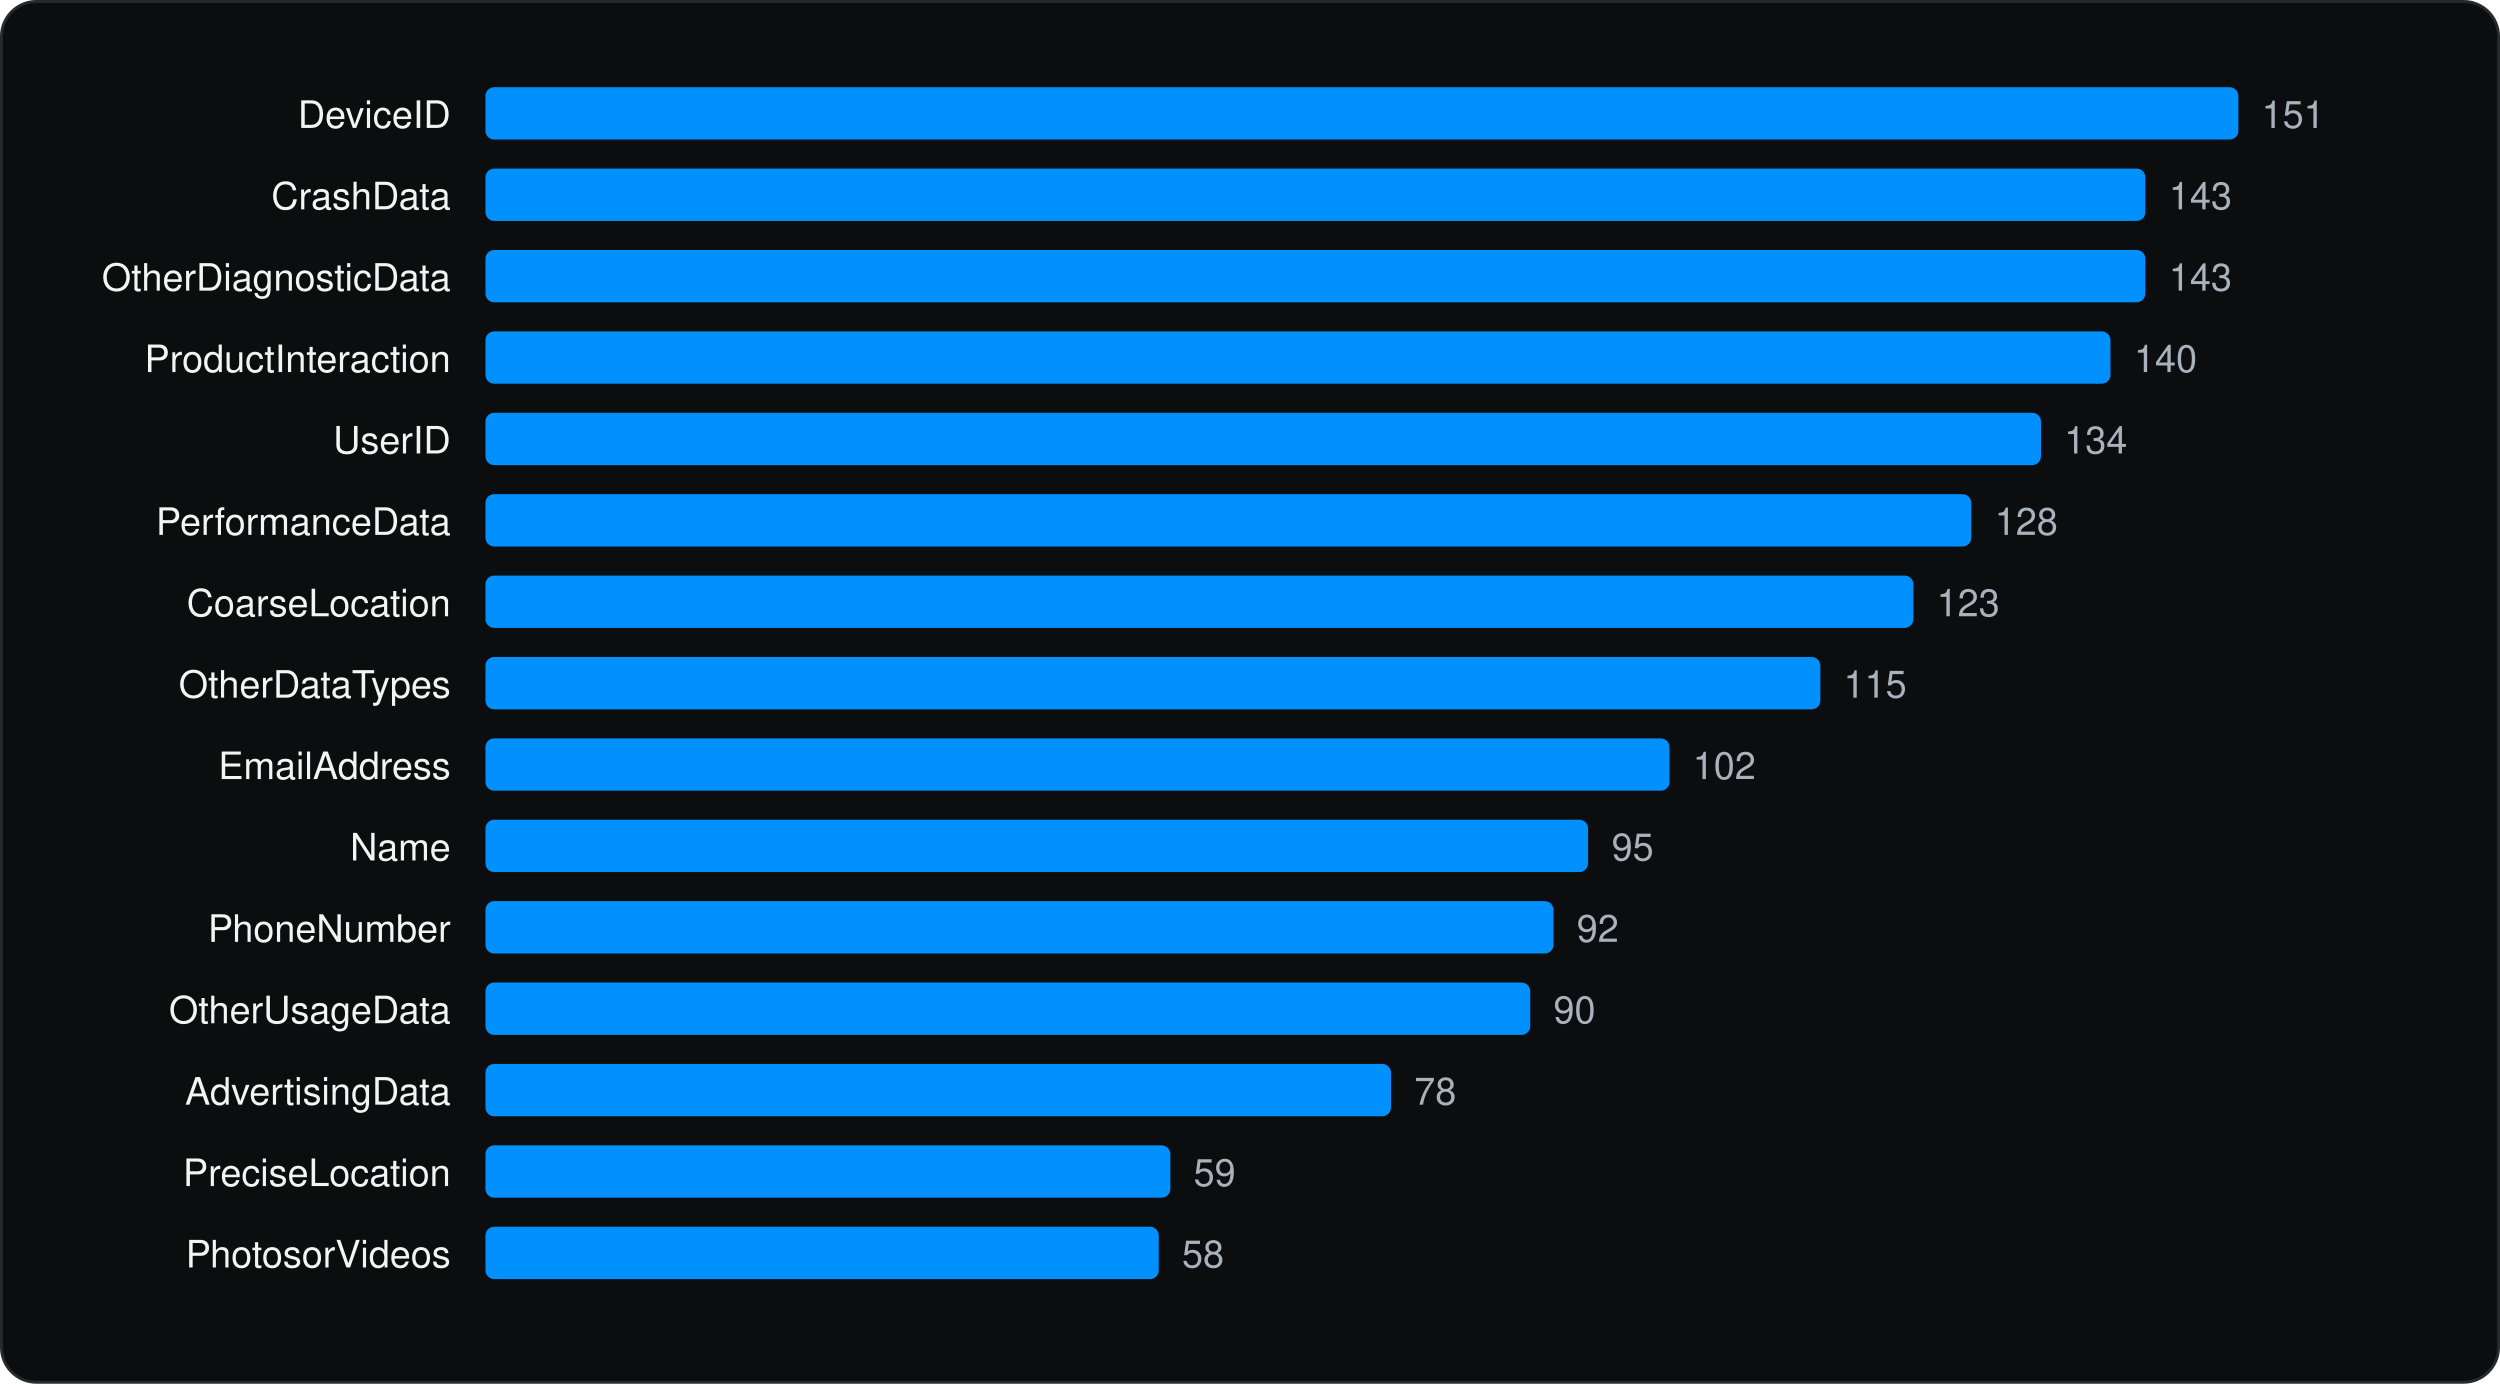
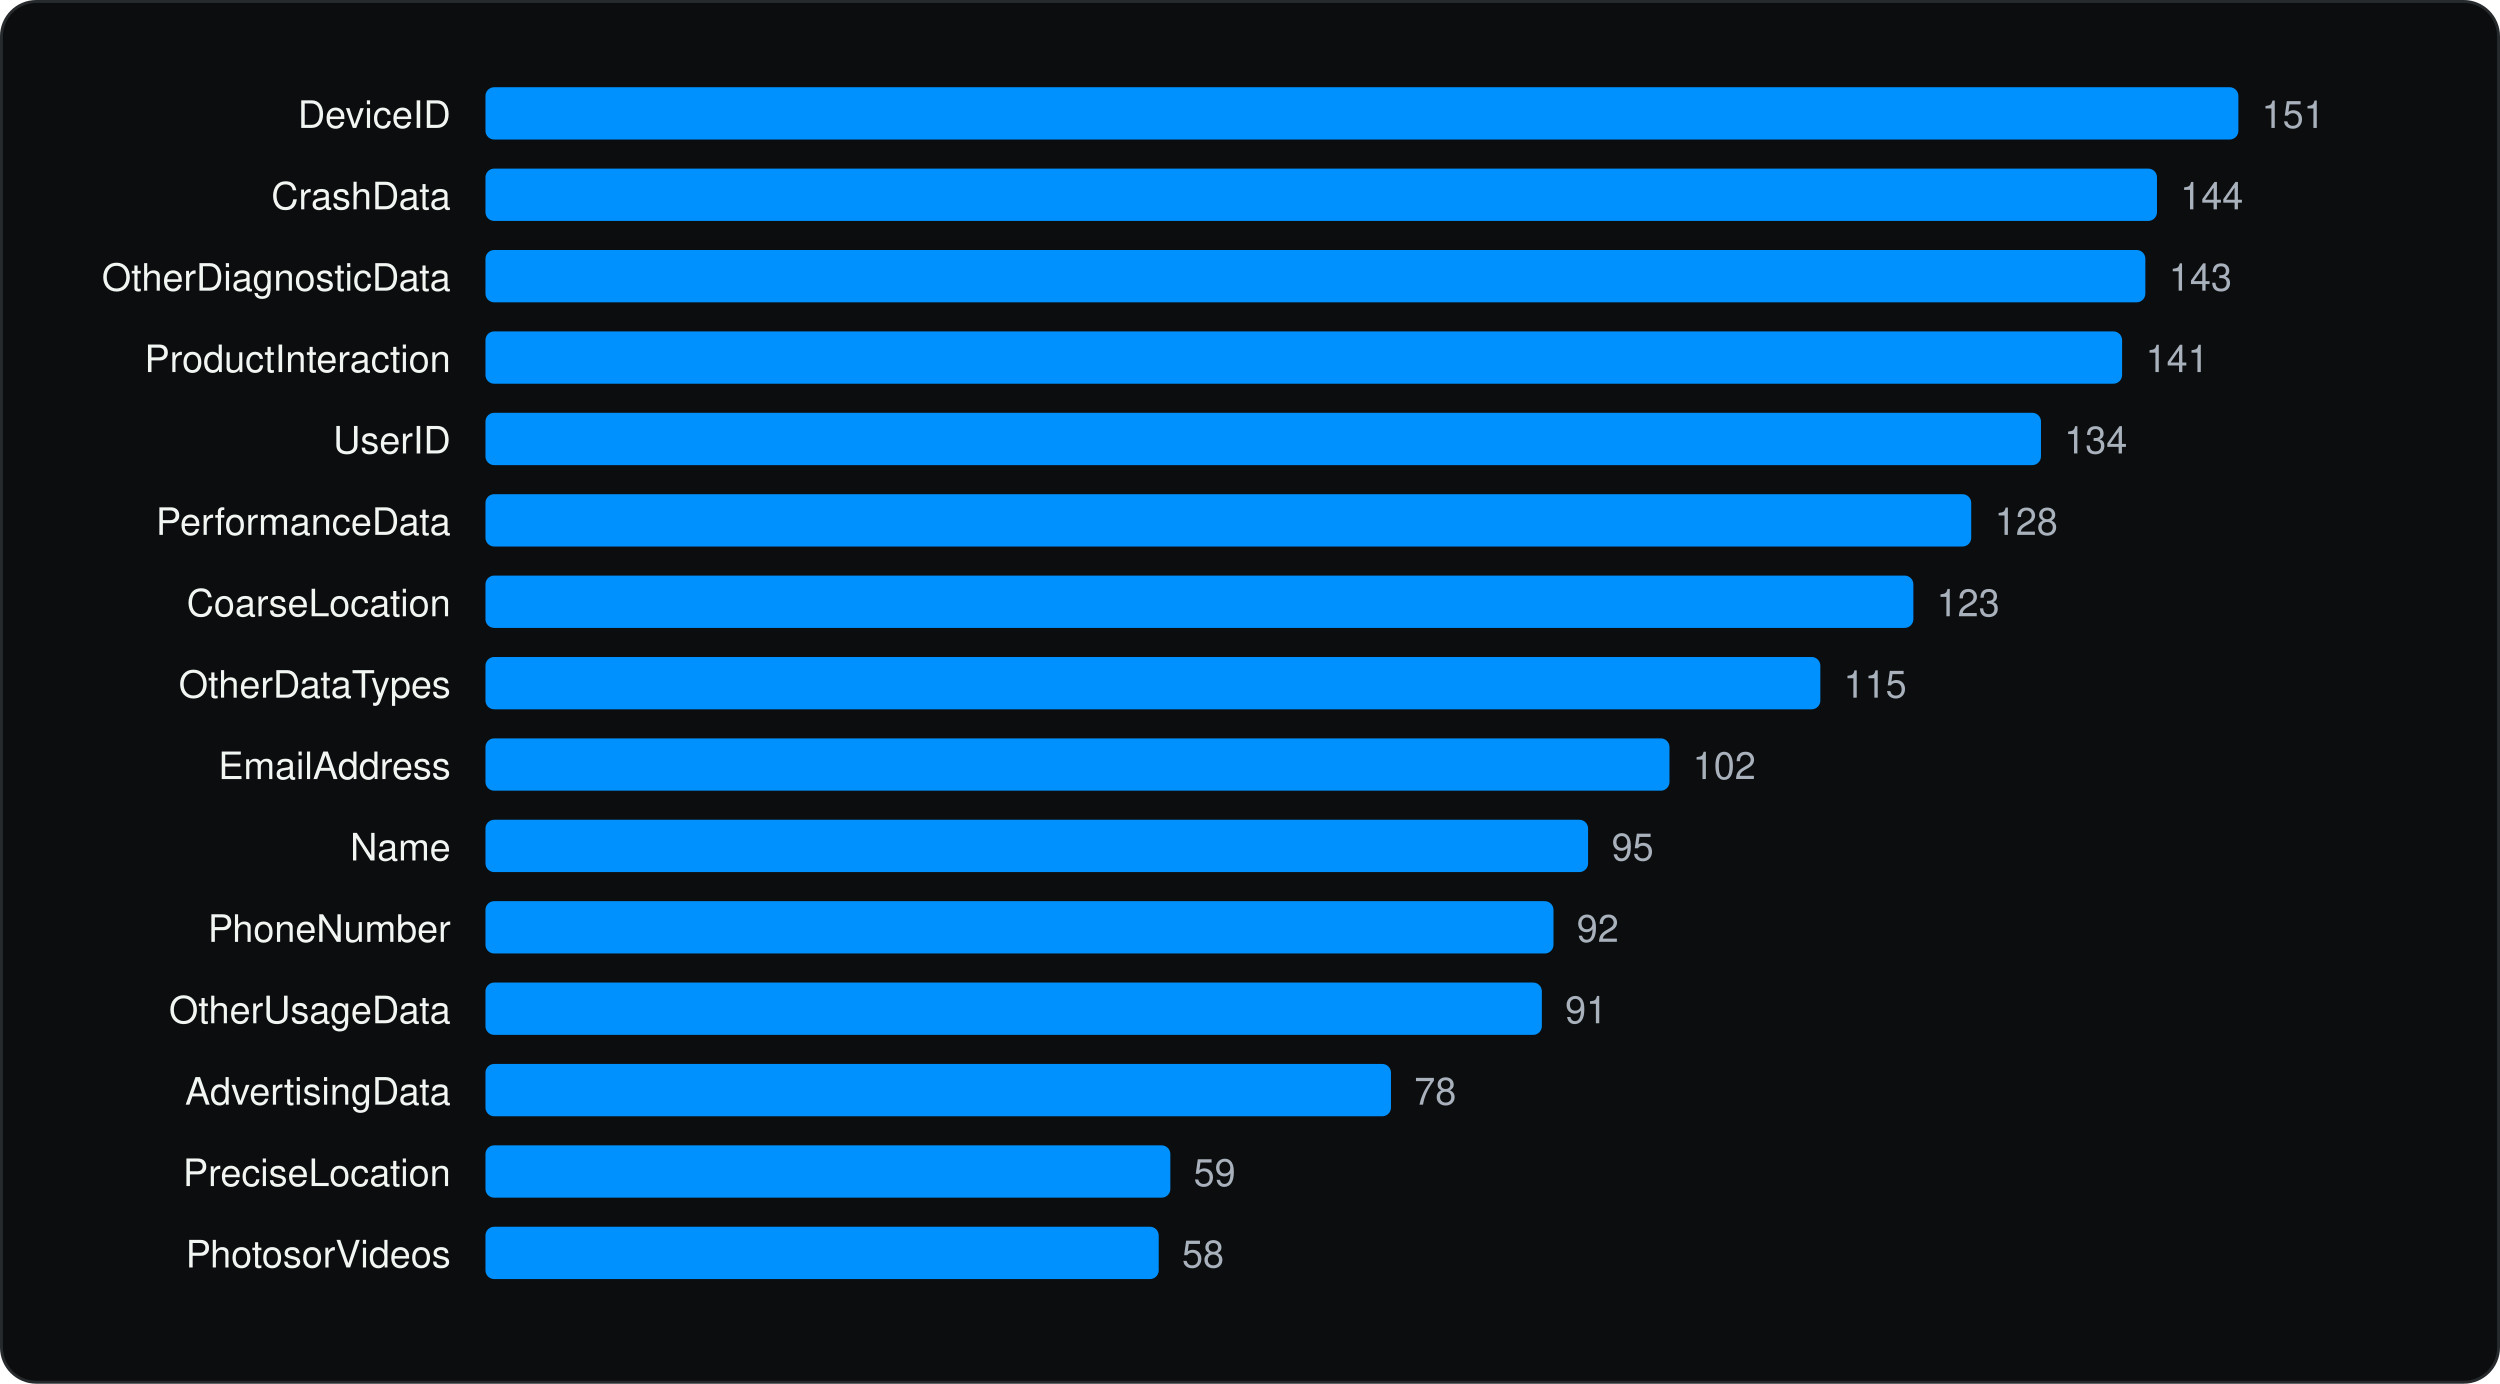
<svg xmlns="http://www.w3.org/2000/svg" viewBox="0 0 860 476" width="860" height="476" role="img" aria-label="Most declared iOS collected data types" font-family="Geist, -apple-system, BlinkMacSystemFont, 'Segoe UI', Helvetica, Arial, sans-serif">
  <rect x="0.5" y="0.5" width="859" height="475" rx="12" fill="#0C0D0E" stroke="#262A2D" />
  <g transform="translate(20 20)">
    <text x="135.04" y="24" font-size="13" text-anchor="end" fill="#F1F6F3">DeviceID</text>
    <rect x="147.0" y="10" width="603.0" height="18" rx="3" fill="#0091FF" />
    <text x="758.0" y="24" font-size="13" fill="#A9B2BC">151</text>
    <text x="135.04" y="52" font-size="13" text-anchor="end" fill="#F1F6F3">CrashData</text>
-     <rect x="147.0" y="38" width="571.0" height="18" rx="3" fill="#0091FF" />
-     <text x="726.1" y="52" font-size="13" fill="#A9B2BC">143</text>
+     <rect x="147.0" y="38" width="575.0" height="18" rx="3" fill="#0091FF" />
+     <text x="730.0" y="52" font-size="13" fill="#A9B2BC">144</text>
    <text x="135.04" y="80" font-size="13" text-anchor="end" fill="#F1F6F3">OtherDiagnosticData</text>
    <rect x="147.0" y="66" width="571.0" height="18" rx="3" fill="#0091FF" />
    <text x="726.1" y="80" font-size="13" fill="#A9B2BC">143</text>
    <text x="135.04" y="108" font-size="13" text-anchor="end" fill="#F1F6F3">ProductInteraction</text>
-     <rect x="147.0" y="94" width="559.0" height="18" rx="3" fill="#0091FF" />
-     <text x="714.1" y="108" font-size="13" fill="#A9B2BC">140</text>
+     <rect x="147.0" y="94" width="563.0" height="18" rx="3" fill="#0091FF" />
+     <text x="718.1" y="108" font-size="13" fill="#A9B2BC">141</text>
    <text x="135.04" y="136" font-size="13" text-anchor="end" fill="#F1F6F3">UserID</text>
    <rect x="147.0" y="122" width="535.1" height="18" rx="3" fill="#0091FF" />
    <text x="690.1" y="136" font-size="13" fill="#A9B2BC">134</text>
    <text x="135.04" y="164" font-size="13" text-anchor="end" fill="#F1F6F3">PerformanceData</text>
    <rect x="147.0" y="150" width="511.1" height="18" rx="3" fill="#0091FF" />
    <text x="666.2" y="164" font-size="13" fill="#A9B2BC">128</text>
    <text x="135.04" y="192" font-size="13" text-anchor="end" fill="#F1F6F3">CoarseLocation</text>
    <rect x="147.0" y="178" width="491.2" height="18" rx="3" fill="#0091FF" />
    <text x="646.2" y="192" font-size="13" fill="#A9B2BC">123</text>
    <text x="135.04" y="220" font-size="13" text-anchor="end" fill="#F1F6F3">OtherDataTypes</text>
    <rect x="147.0" y="206" width="459.2" height="18" rx="3" fill="#0091FF" />
    <text x="614.2" y="220" font-size="13" fill="#A9B2BC">115</text>
    <text x="135.04" y="248" font-size="13" text-anchor="end" fill="#F1F6F3">EmailAddress</text>
    <rect x="147.0" y="234" width="407.3" height="18" rx="3" fill="#0091FF" />
    <text x="562.3" y="248" font-size="13" fill="#A9B2BC">102</text>
    <text x="135.04" y="276" font-size="13" text-anchor="end" fill="#F1F6F3">Name</text>
    <rect x="147.0" y="262" width="379.3" height="18" rx="3" fill="#0091FF" />
    <text x="534.4" y="276" font-size="13" fill="#A9B2BC">95</text>
    <text x="135.04" y="304" font-size="13" text-anchor="end" fill="#F1F6F3">PhoneNumber</text>
    <rect x="147.0" y="290" width="367.4" height="18" rx="3" fill="#0091FF" />
    <text x="522.4" y="304" font-size="13" fill="#A9B2BC">92</text>
    <text x="135.04" y="332" font-size="13" text-anchor="end" fill="#F1F6F3">OtherUsageData</text>
-     <rect x="147.0" y="318" width="359.4" height="18" rx="3" fill="#0091FF" />
-     <text x="514.4" y="332" font-size="13" fill="#A9B2BC">90</text>
+     <rect x="147.0" y="318" width="363.4" height="18" rx="3" fill="#0091FF" />
+     <text x="518.4" y="332" font-size="13" fill="#A9B2BC">91</text>
    <text x="135.04" y="360" font-size="13" text-anchor="end" fill="#F1F6F3">AdvertisingData</text>
    <rect x="147.0" y="346" width="311.5" height="18" rx="3" fill="#0091FF" />
    <text x="466.5" y="360" font-size="13" fill="#A9B2BC">78</text>
    <text x="135.04" y="388" font-size="13" text-anchor="end" fill="#F1F6F3">PreciseLocation</text>
    <rect x="147.0" y="374" width="235.6" height="18" rx="3" fill="#0091FF" />
    <text x="390.6" y="388" font-size="13" fill="#A9B2BC">59</text>
    <text x="135.04" y="416" font-size="13" text-anchor="end" fill="#F1F6F3">PhotosorVideos</text>
    <rect x="147.0" y="402" width="231.6" height="18" rx="3" fill="#0091FF" />
    <text x="386.6" y="416" font-size="13" fill="#A9B2BC">58</text>
  </g>
</svg>
